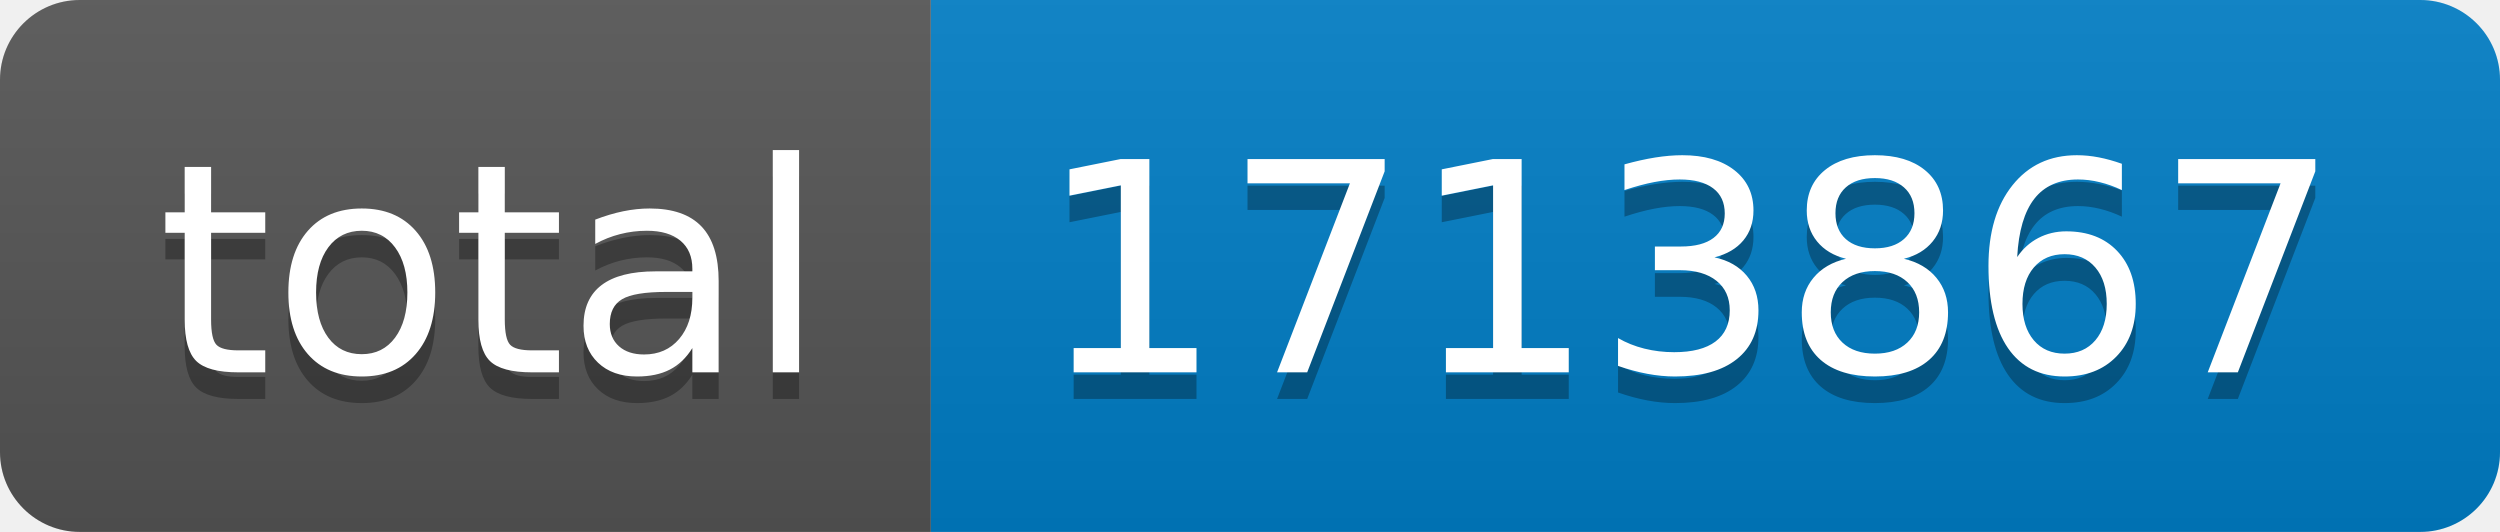
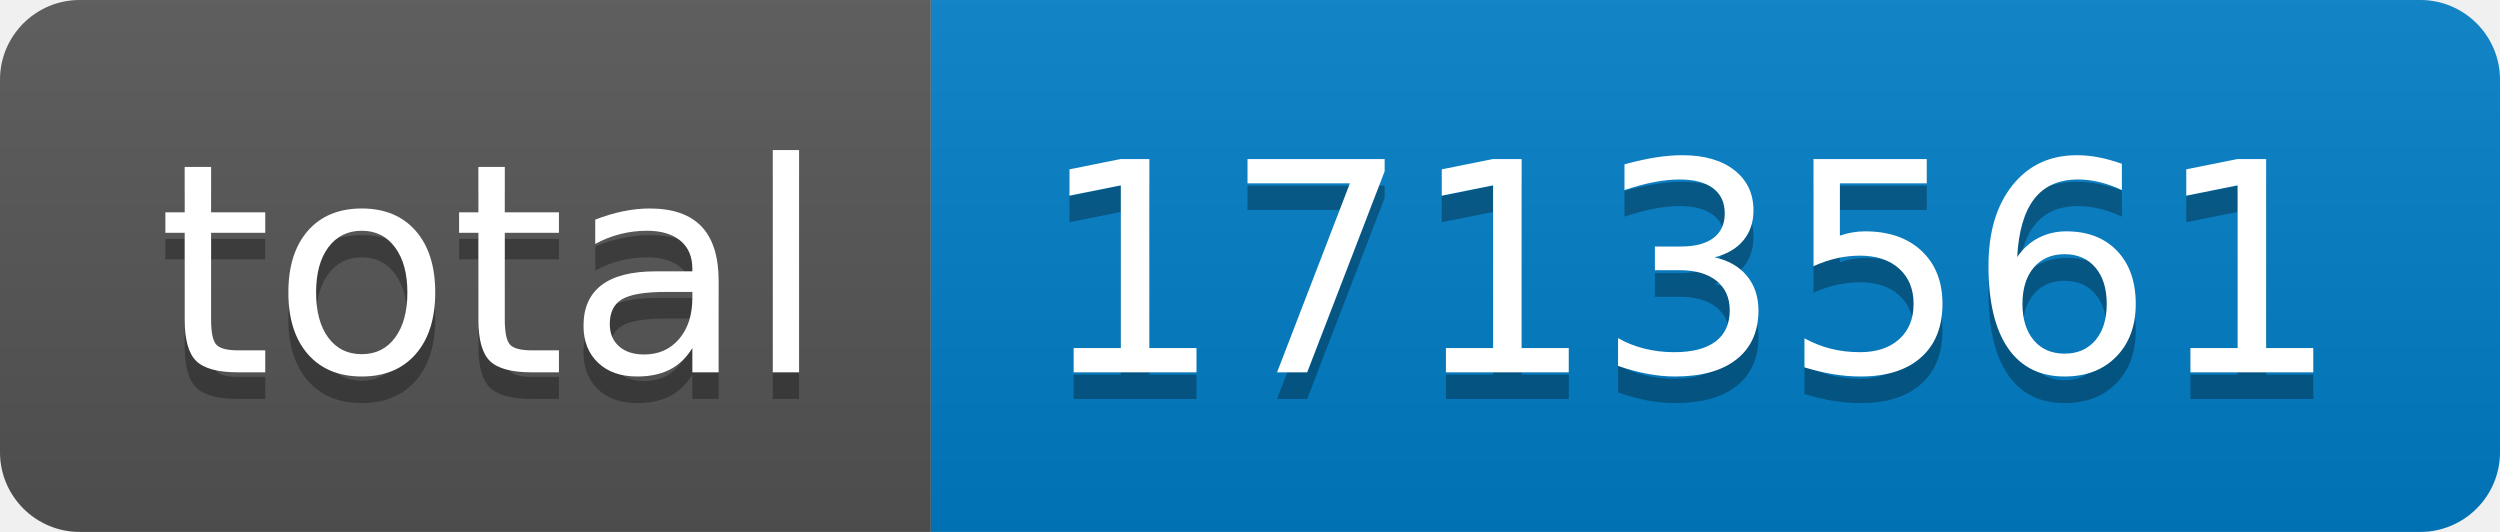
- <svg xmlns="http://www.w3.org/2000/svg" width="94" height="20" role="img" aria-label="total: 1713867">
+ <svg xmlns="http://www.w3.org/2000/svg" width="94" height="20" role="img" aria-label="total: 1713561">
  <linearGradient id="s" x2="0" y2="100%">
    <stop offset="0" stop-color="#bbb" stop-opacity=".1" />
    <stop offset="1" stop-opacity=".1" />
  </linearGradient>
  <clipPath id="r">
    <rect width="94" height="20" rx="3" fill="#fff" />
  </clipPath>
  <g clip-path="url(#r)">
    <rect width="35" height="20" fill="#555" />
    <rect x="35" width="59" height="20" fill="#007ec6" />
    <rect width="94" height="20" fill="url(#s)" />
  </g>
  <g fill="#fff" text-anchor="middle" font-family="Verdana,Geneva,DejaVu Sans,sans-serif" text-rendering="geometricPrecision" font-size="110">
    <text aria-hidden="true" x="185" y="150" fill="#010101" fill-opacity=".3" transform="scale(.1)" textLength="250">total</text>
    <text x="185" y="140" transform="scale(.1)" fill="#fff" textLength="250">total</text>
-     <text aria-hidden="true" x="635" y="150" fill="#010101" fill-opacity=".3" transform="scale(.1)" textLength="490">1713867</text>
-     <text x="635" y="140" transform="scale(.1)" fill="#fff" textLength="490">1713867</text>
+     <text aria-hidden="true" x="635" y="150" fill="#010101" fill-opacity=".3" transform="scale(.1)" textLength="490">1713561</text>
+     <text x="635" y="140" transform="scale(.1)" fill="#fff" textLength="490">1713561</text>
  </g>
</svg>
